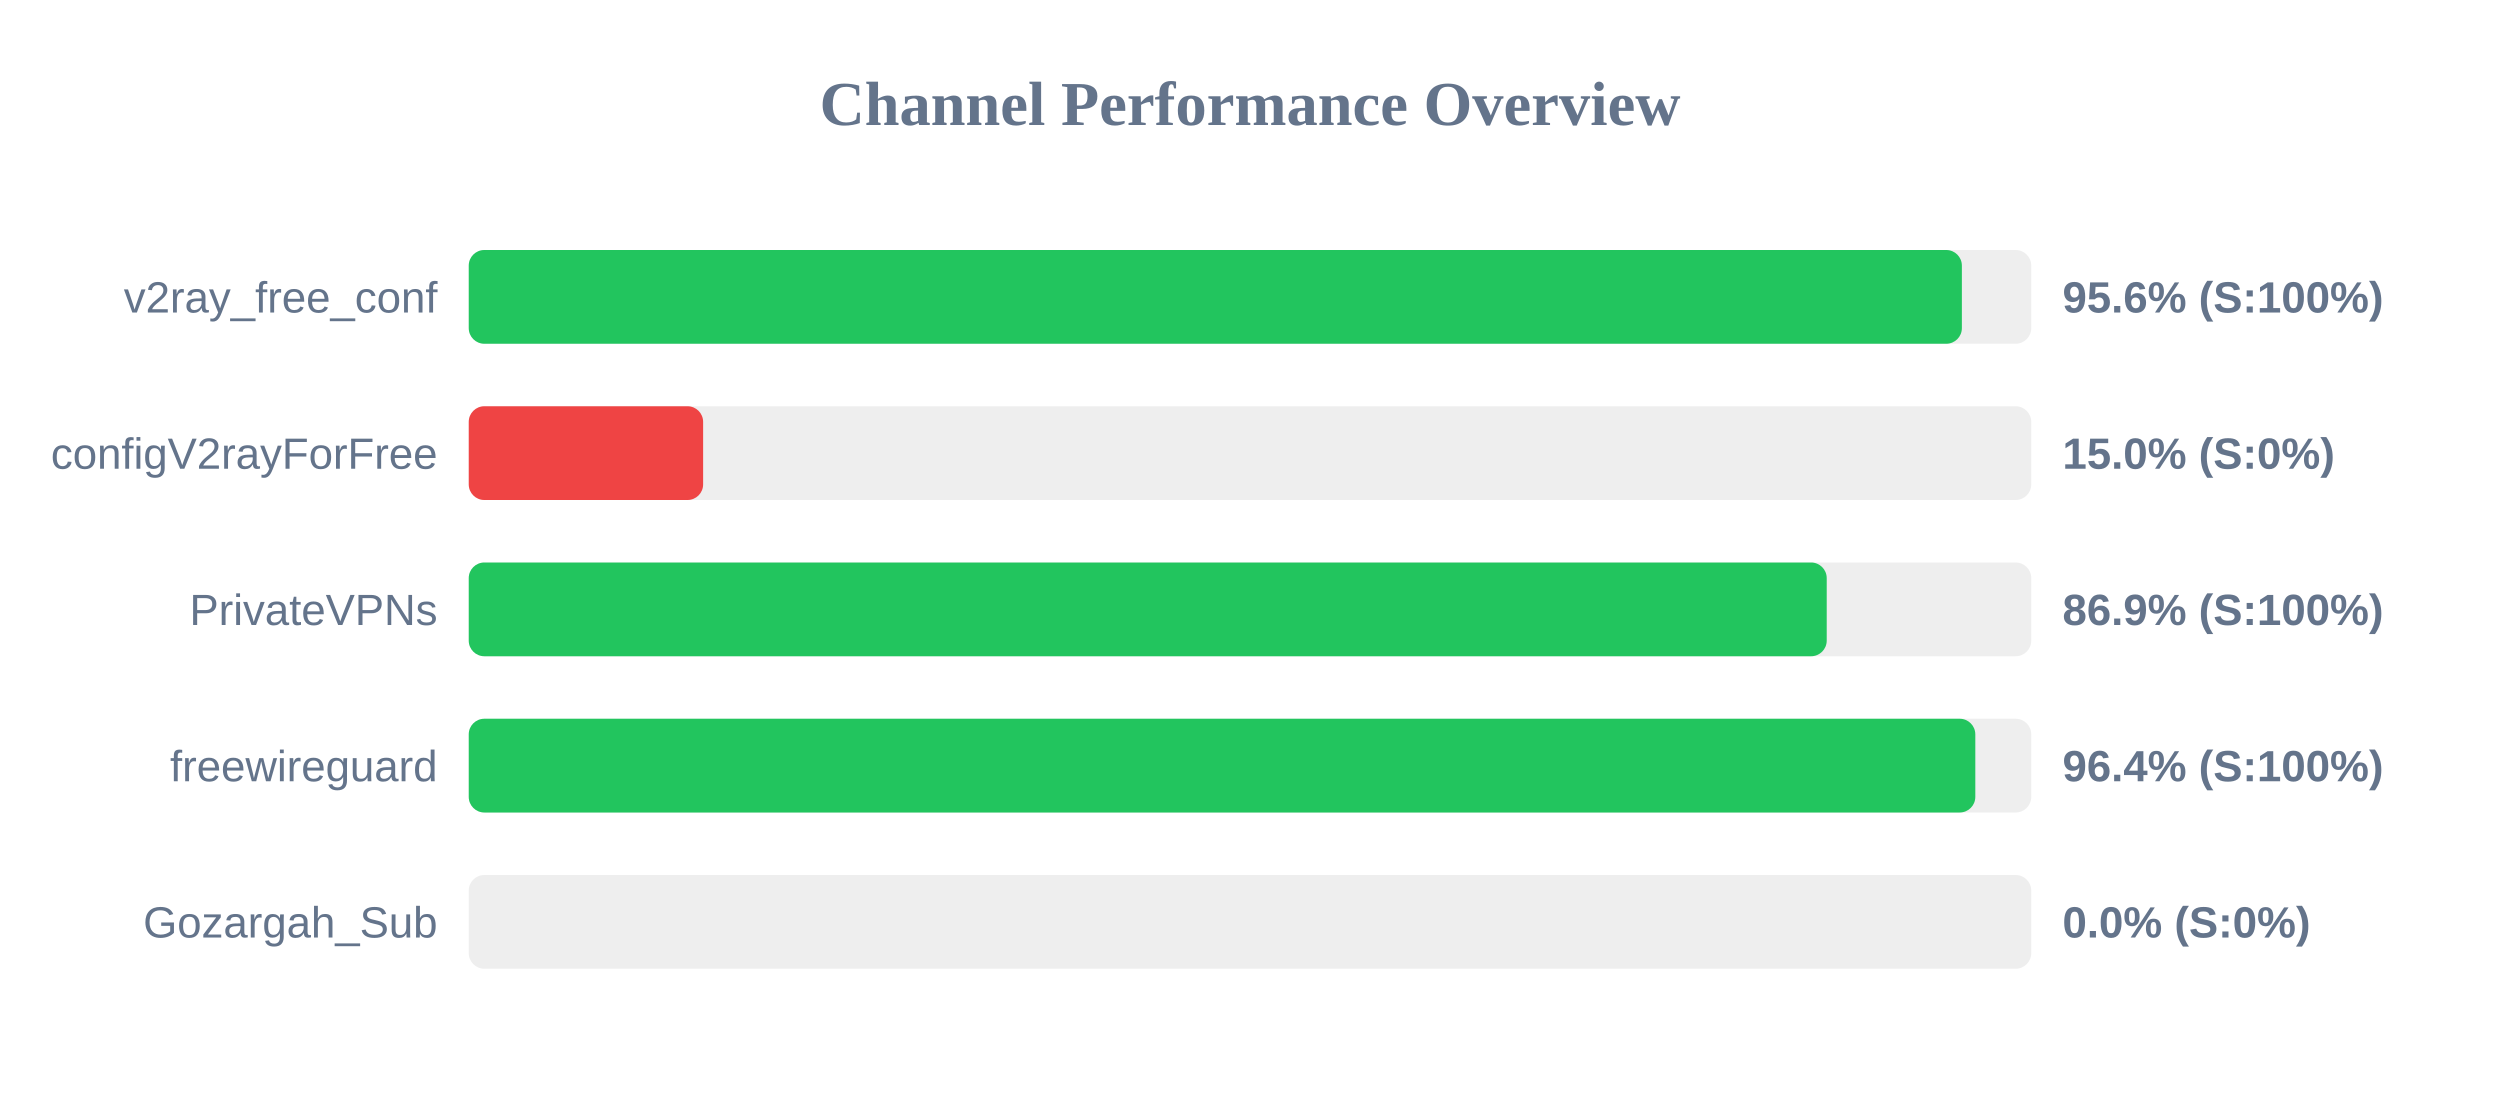
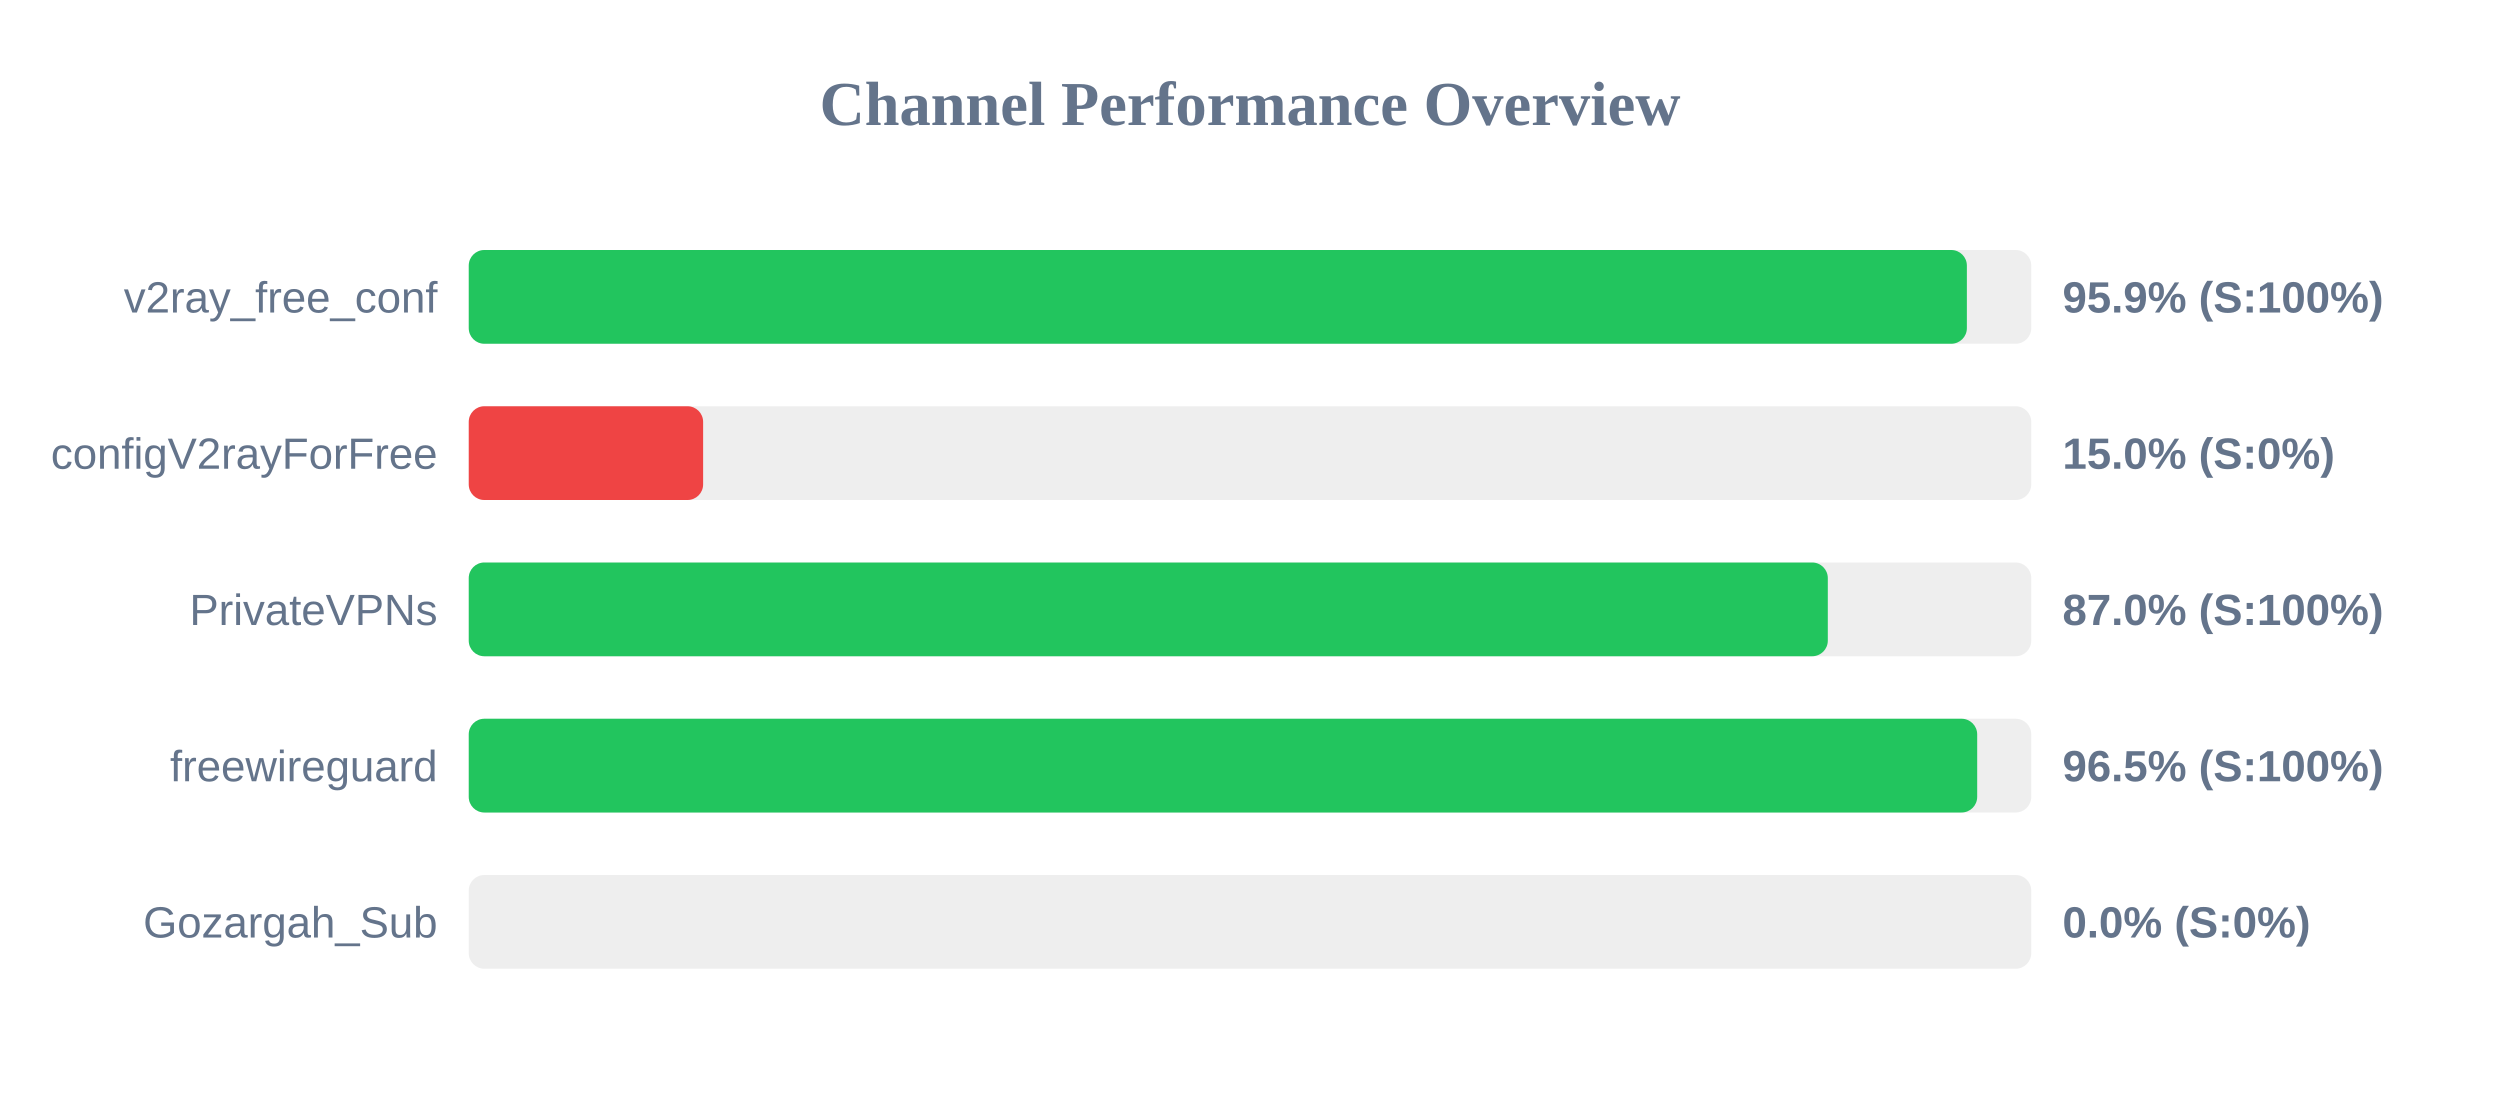
<svg xmlns="http://www.w3.org/2000/svg" width="800" height="350" version="1.1">
  <style>
        .row { font: 14px Arial; fill: #64748b; }
        .score { font: bold 14px Arial; fill: #64748b; }
    </style>
  <text x="400" y="40" text-anchor="middle" font-size="20px" font-weight="bold" fill="#64748b">Channel Performance Overview</text>
  <rect x="150" y="80" width="500" height="30" fill="#eee" rx="5" />
-   <rect x="150" y="80" width="477.8" height="30" fill="#22c55e" rx="5" />
+   <rect x="150" y="80" width="479.4" height="30" fill="#22c55e" rx="5" />
  <text x="140" y="100" text-anchor="end" class="row">v2ray_free_conf</text>
-   <text x="660" y="100" text-anchor="start" class="score">95.6% (S:100%)</text>
+   <text x="660" y="100" text-anchor="start" class="score">95.9% (S:100%)</text>
  <rect x="150" y="130" width="500" height="30" fill="#eee" rx="5" />
  <rect x="150" y="130" width="75.0" height="30" fill="#ef4444" rx="5" />
  <text x="140" y="150" text-anchor="end" class="row">configV2rayForFree</text>
  <text x="660" y="150" text-anchor="start" class="score">15.0% (S:0%)</text>
  <rect x="150" y="180" width="500" height="30" fill="#eee" rx="5" />
-   <rect x="150" y="180" width="434.55" height="30" fill="#22c55e" rx="5" />
+   <rect x="150" y="180" width="434.9" height="30" fill="#22c55e" rx="5" />
  <text x="140" y="200" text-anchor="end" class="row">PrivateVPNs</text>
-   <text x="660" y="200" text-anchor="start" class="score">86.9% (S:100%)</text>
+   <text x="660" y="200" text-anchor="start" class="score">87.0% (S:100%)</text>
  <rect x="150" y="230" width="500" height="30" fill="#eee" rx="5" />
-   <rect x="150" y="230" width="482.1" height="30" fill="#22c55e" rx="5" />
+   <rect x="150" y="230" width="482.7" height="30" fill="#22c55e" rx="5" />
  <text x="140" y="250" text-anchor="end" class="row">freewireguard</text>
-   <text x="660" y="250" text-anchor="start" class="score">96.4% (S:100%)</text>
+   <text x="660" y="250" text-anchor="start" class="score">96.5% (S:100%)</text>
  <rect x="150" y="280" width="500" height="30" fill="#eee" rx="5" />
  <rect x="150" y="280" width="0.0" height="30" fill="#ef4444" rx="5" />
  <text x="140" y="300" text-anchor="end" class="row">Gozargah_Sub</text>
  <text x="660" y="300" text-anchor="start" class="score">0.0% (S:0%)</text>
</svg>
